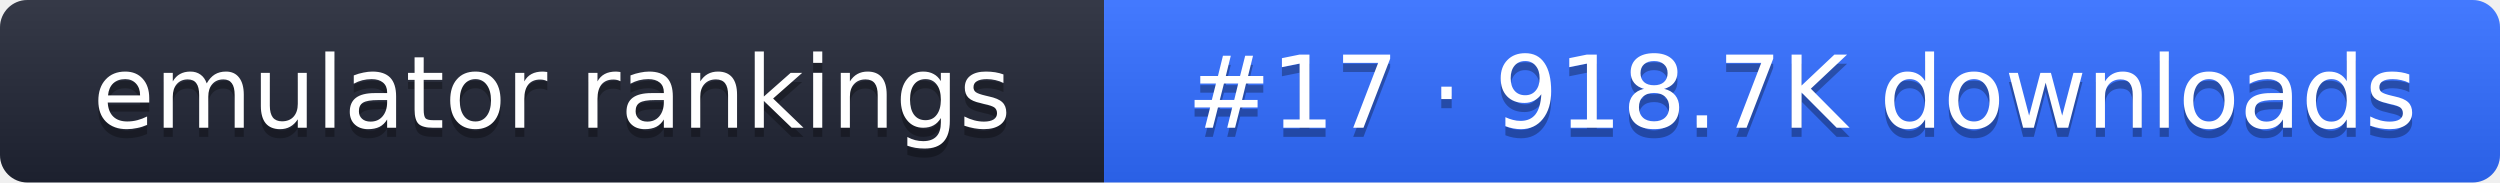
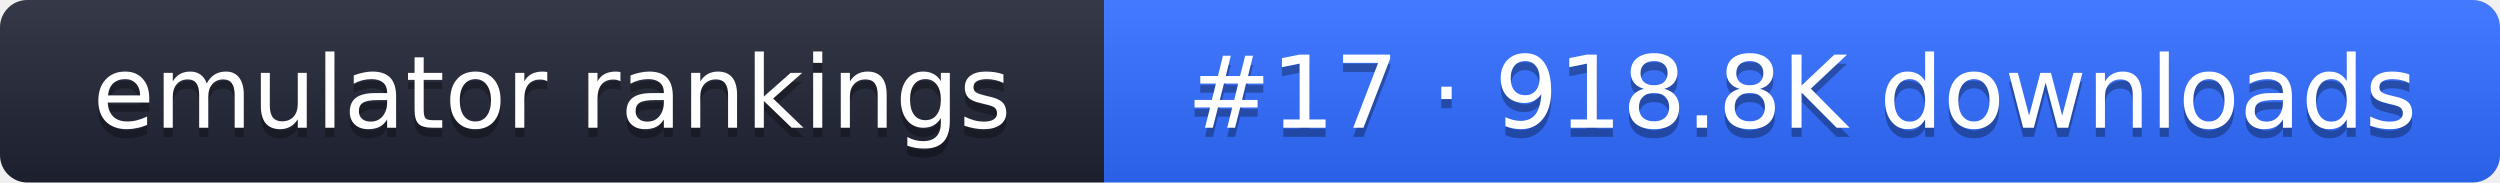
- <svg xmlns="http://www.w3.org/2000/svg" width="274" height="20" role="img" aria-label="emulator rankings: #17 · 918.7K downloads">
+ <svg xmlns="http://www.w3.org/2000/svg" width="274" height="20" role="img" aria-label="emulator rankings: #17 · 918.8K downloads">
  <linearGradient id="g" x2="0" y2="100%">
    <stop offset="0" stop-color="#fff" stop-opacity=".1" />
    <stop offset="1" stop-opacity=".1" />
  </linearGradient>
  <clipPath id="r">
    <rect width="274" height="20" rx="3" fill="#fff" />
  </clipPath>
  <g clip-path="url(#r)">
    <rect width="121" height="20" fill="#1f2433" />
    <rect x="121" width="153" height="20" fill="#2f6bff" />
    <rect width="274" height="20" fill="url(#g)" />
  </g>
  <g fill="#fff" text-anchor="middle" font-family="Verdana,DejaVu Sans,sans-serif" font-size="11">
    <text x="60.5" y="15" fill="#010101" fill-opacity=".3">emulator rankings</text>
    <text x="60.5" y="14">emulator rankings</text>
-     <text x="197.5" y="15" fill="#010101" fill-opacity=".3">#17 · 918.7K downloads</text>
-     <text x="197.5" y="14">#17 · 918.7K downloads</text>
+     <text x="197.5" y="15" fill="#010101" fill-opacity=".3">#17 · 918.8K downloads</text>
+     <text x="197.5" y="14">#17 · 918.8K downloads</text>
  </g>
</svg>
